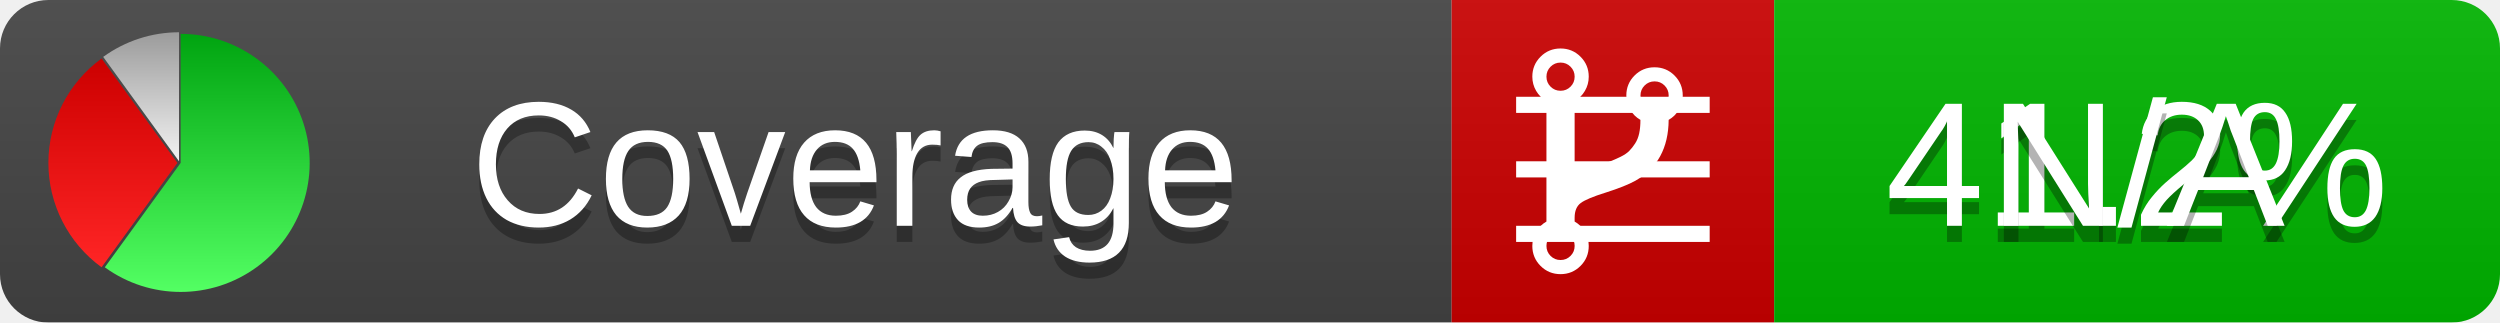
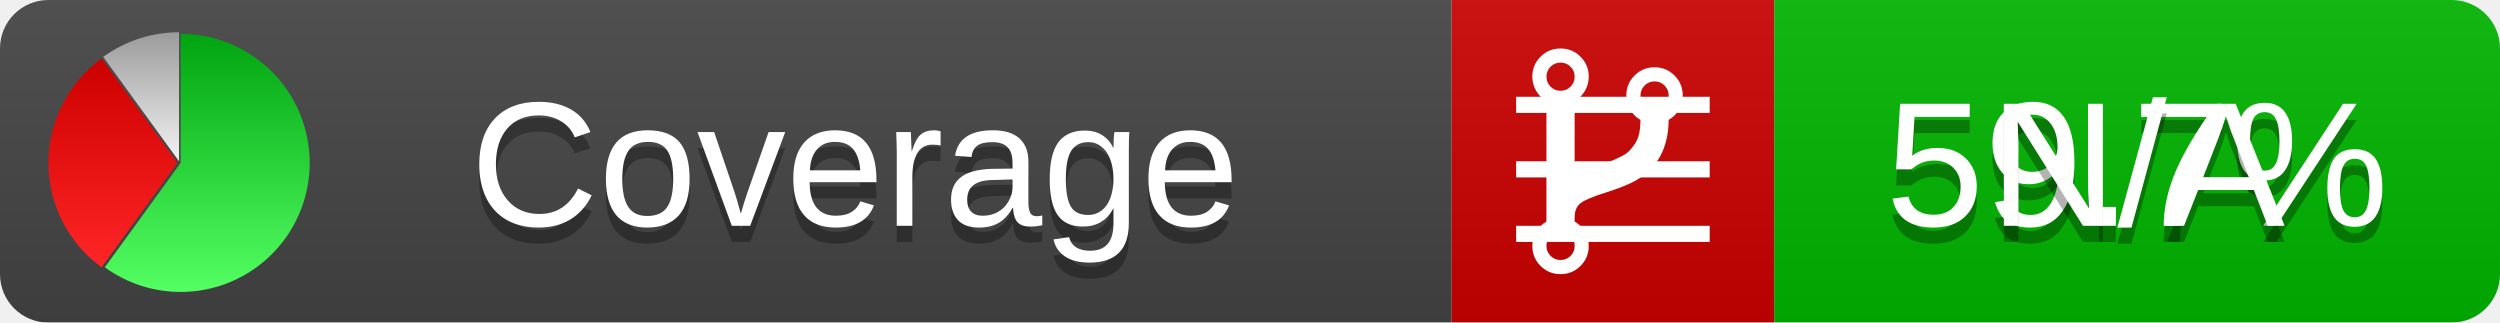
<svg xmlns="http://www.w3.org/2000/svg" xmlns:xlink="http://www.w3.org/1999/xlink" width="155" height="20">
  <style type="text/css">
          
            @keyframes fadeout {
              0 % { visibility: visible; opacity: 1; }
              40% { visibility: visible; opacity: 1; }
              50% { visibility: hidden; opacity: 0; }
              90% { visibility: hidden; opacity: 0; }
              100% { visibility: visible; opacity: 1; }
            }
            @keyframes fadein {
              0% { visibility: hidden; opacity: 0; }
              40% { visibility: hidden; opacity: 0; }
              50% { visibility: visible; opacity: 1; }
              90% { visibility: visible; opacity: 1; }
              100% { visibility: hidden; opacity: 0; }
            }
            .linecoverage {
                animation-duration: 10s;
                animation-name: fadeout;
                animation-iteration-count: infinite;
            }
            .branchcoverage {
                animation-duration: 10s;
                animation-name: fadein;
                animation-iteration-count: infinite;
            }
          
    </style>
  <defs>
    <linearGradient id="gradient" x2="0" y2="100%">
      <stop offset="0" stop-color="#bbb" stop-opacity=".1" />
      <stop offset="1" stop-opacity=".1" />
    </linearGradient>
    <linearGradient id="green" x2="0" y2="100%">
      <stop offset="0" stop-color="#00A410" />
      <stop offset="1" stop-color="#53FF63" />
    </linearGradient>
    <linearGradient id="red" x2="0" y2="100%">
      <stop offset="0" stop-color="#C00" />
      <stop offset="1" stop-color="#FF2525" />
    </linearGradient>
    <linearGradient id="gray" x2="0" y2="100%">
      <stop offset="0" stop-color="#9B9B9B" />
      <stop offset="1" stop-color="#F3F3F3" />
    </linearGradient>
    <mask id="mask">
      <rect width="155" height="20" rx="3" fill="#fff" />
    </mask>
    <g id="icon">
      <path style="fill:url(#green);" d="M205,202.5 l0,-200 a200,200 0 1,1 -117.558,361.803 z" />
      <path style="fill:url(#red);" d="M200,202.5 l-117.558,161.803 a200,200 0 0,1 0,-323.607 z" />
      <path style="fill:url(#gray);" d="M202.5,200 l-117.558,-161.803 a200,200 0 0,1 117.558,-38.196 z" />
    </g>
  </defs>
  <g mask="url(#mask)">
    <rect x="0" y="0" width="90" height="20" fill="#444" />
    <rect x="90" y="0" width="20" height="20" fill="#c00" />
    <rect x="110" y="0" width="45" height="20" fill="#00B600" />
    <rect x="0" y="0" width="155" height="20" fill="url(#gradient)" />
  </g>
  <g>
    <path class="linecoverage" stroke="#fff" d="M94 6.5 h12 M94 10.5 h12 M94 14.5 h12" />
    <path class="branchcoverage" fill="#fff" d="m 97.628,15.247 q 0,-0.364 -0.255,-0.619 -0.255,-0.255 -0.619,-0.255 -0.364,0 -0.619,0.255 -0.255,0.255 -0.255,0.619 0,0.364 0.255,0.619 0.255,0.255 0.619,0.255 0.364,0 0.619,-0.255 0.255,-0.255 0.255,-0.619 z m 0,-10.493 q 0,-0.364 -0.255,-0.619 -0.255,-0.255 -0.619,-0.255 -0.364,0 -0.619,0.255 -0.255,0.255 -0.255,0.619 0,0.364 0.255,0.619 0.255,0.255 0.619,0.255 0.364,0 0.619,-0.255 0.255,-0.255 0.255,-0.619 z m 5.83,1.166 q 0,-0.364 -0.255,-0.619 -0.255,-0.255 -0.619,-0.255 -0.364,0 -0.619,0.255 -0.255,0.255 -0.255,0.619 0,0.364 0.255,0.619 0.255,0.255 0.619,0.255 0.364,0 0.619,-0.255 0.255,-0.255 0.255,-0.619 z m 0.874,0 q 0,0.474 -0.237,0.879 -0.237,0.405 -0.638,0.633 -0.018,2.614 -2.059,3.771 -0.619,0.346 -1.849,0.738 -1.166,0.364 -1.544,0.647 -0.378,0.282 -0.378,0.911 l 0,0.237 q 0.401,0.228 0.638,0.633 0.237,0.405 0.237,0.879 0,0.729 -0.51,1.239 -0.51,0.51 -1.239,0.51 -0.729,0 -1.239,-0.51 -0.51,-0.51 -0.51,-1.239 0,-0.474 0.237,-0.879 0.237,-0.405 0.638,-0.633 l 0,-7.469 q -0.401,-0.228 -0.638,-0.633 -0.237,-0.405 -0.237,-0.879 0,-0.729 0.51,-1.239 0.51,-0.51 1.239,-0.51 0.729,0 1.239,0.51 0.51,0.51 0.51,1.239 0,0.474 -0.237,0.879 -0.237,0.405 -0.638,0.633 l 0,4.527 q 0.492,-0.237 1.403,-0.519 0.501,-0.155 0.797,-0.269 0.296,-0.114 0.642,-0.282 0.346,-0.169 0.537,-0.36 0.191,-0.191 0.369,-0.465 0.178,-0.273 0.255,-0.633 0.077,-0.36 0.077,-0.833 -0.401,-0.228 -0.638,-0.633 -0.237,-0.405 -0.237,-0.879 0,-0.729 0.51,-1.239 0.51,-0.51 1.239,-0.51 0.729,0 1.239,0.51 0.51,0.51 0.51,1.239 z" />
  </g>
  <g fill="#fff" text-anchor="middle" font-family="Verdana,Arial,Geneva,sans-serif" font-size="11">
    <a xlink:href="https://github.com/danielpalme/ReportGenerator" target="_top">
      <use xlink:href="#icon" transform="translate(3,2) scale(.04)" />
    </a>
    <text x="53" y="15" fill="#010101" fill-opacity=".3">Coverage</text>
    <text x="53" y="14" fill="#fff">Coverage</text>
-     <text class="linecoverage" x="132.5" y="15" fill="#010101" fill-opacity=".3">41.2%</text>
-     <text class="linecoverage" x="132.5" y="14">41.2%</text>
+     <text class="linecoverage" x="132.5" y="15" fill="#010101" fill-opacity=".3">59.7%</text>
+     <text class="linecoverage" x="132.5" y="14">59.7%</text>
    <text class="branchcoverage" x="132.5" y="15" fill="#010101" fill-opacity=".3">N/A</text>
    <text class="branchcoverage" x="132.5" y="14">N/A</text>
  </g>
  <g>
    <rect class="linecoverage" x="90" y="0" width="65" height="20" fill-opacity="0" />
    <rect class="branchcoverage" x="90" y="0" width="65" height="20" fill-opacity="0" />
  </g>
</svg>
